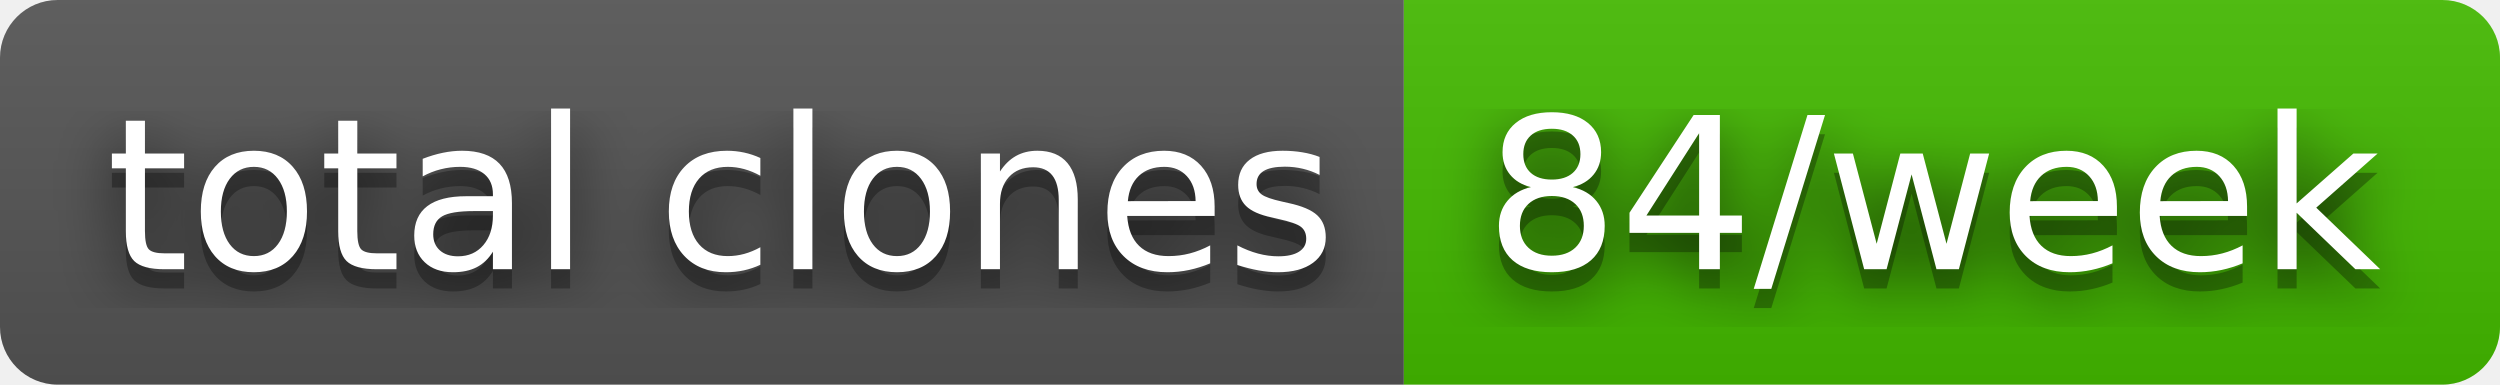
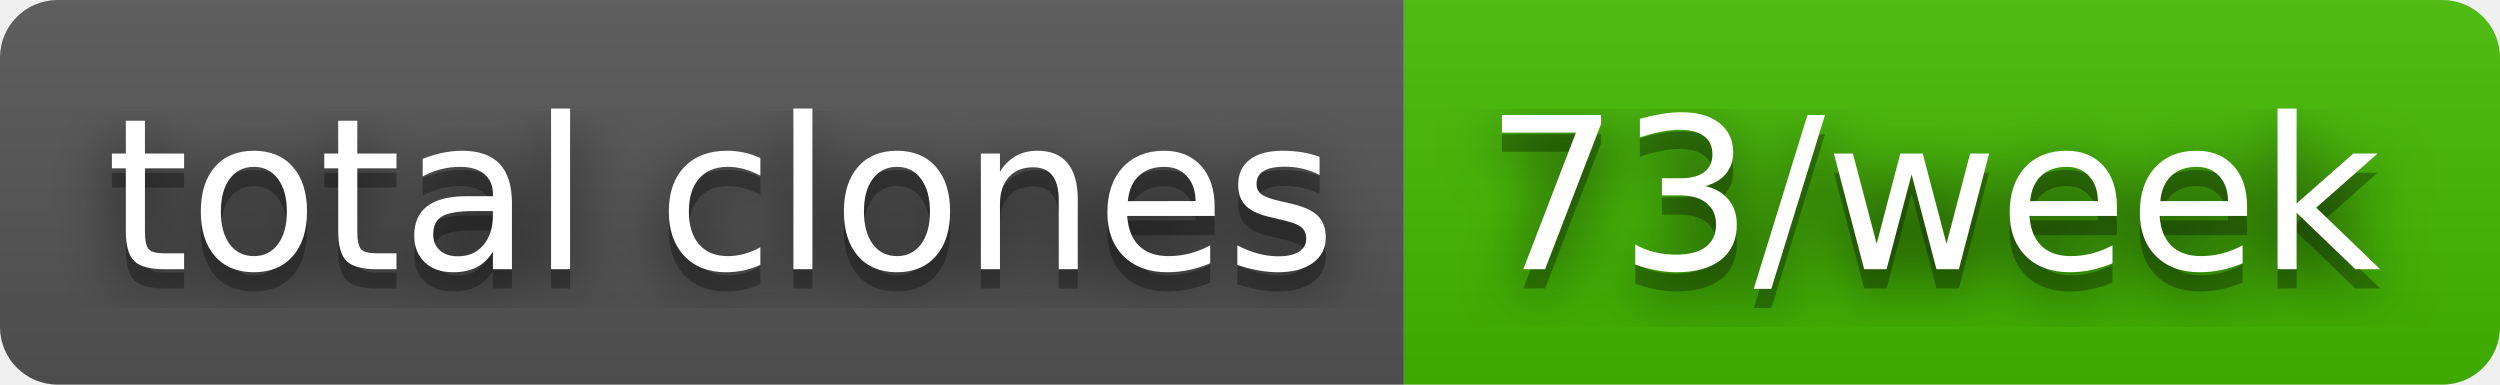
- <svg xmlns="http://www.w3.org/2000/svg" width="130" height="20" role="img" aria-label="total clones: 84/week">
+ <svg xmlns="http://www.w3.org/2000/svg" width="130" height="20" role="img" aria-label="total clones: 73/week">
  <filter id="blur">
    <feGaussianBlur stdDeviation="16" />
  </filter>
  <linearGradient id="s" x2="0" y2="100%">
    <stop offset="0" stop-color="#bbb" stop-opacity=".1" />
    <stop offset="1" stop-opacity=".1" />
  </linearGradient>
  <clipPath id="r">
    <rect width="130" height="20" rx="3" />
  </clipPath>
  <g clip-path="url(#r)">
    <rect width="73" height="20" fill="#555" />
    <rect x="73" width="57" height="20" fill="#4b0" />
    <rect width="130" height="20" fill="url(#s)" />
  </g>
  <g fill="#fff" text-anchor="middle" font-family="Verdana,Geneva,DejaVu Sans,sans-serif" text-rendering="geometricPrecision" font-size="110">
    <g transform="scale(.1)">
      <g aria-hidden="true" fill="#010101">
        <text x="375" y="150" fill-opacity=".8" filter="url(#blur)" textLength="630">total clones</text>
        <text x="375" y="150" fill-opacity=".3" textLength="630">total clones</text>
      </g>
      <text x="375" y="140" textLength="630">total clones</text>
    </g>
    <g transform="scale(.1)">
      <g aria-hidden="true" fill="#010101">
-         <text x="1005" y="150" fill-opacity=".8" filter="url(#blur)" textLength="470">84/week</text>
-         <text x="1005" y="150" fill-opacity=".3" textLength="470">84/week</text>
+         <text x="1005" y="150" fill-opacity=".8" filter="url(#blur)" textLength="470">73/week</text>
+         <text x="1005" y="150" fill-opacity=".3" textLength="470">73/week</text>
      </g>
-       <text x="1005" y="140" textLength="470">84/week</text>
+       <text x="1005" y="140" textLength="470">73/week</text>
    </g>
  </g>
</svg>
